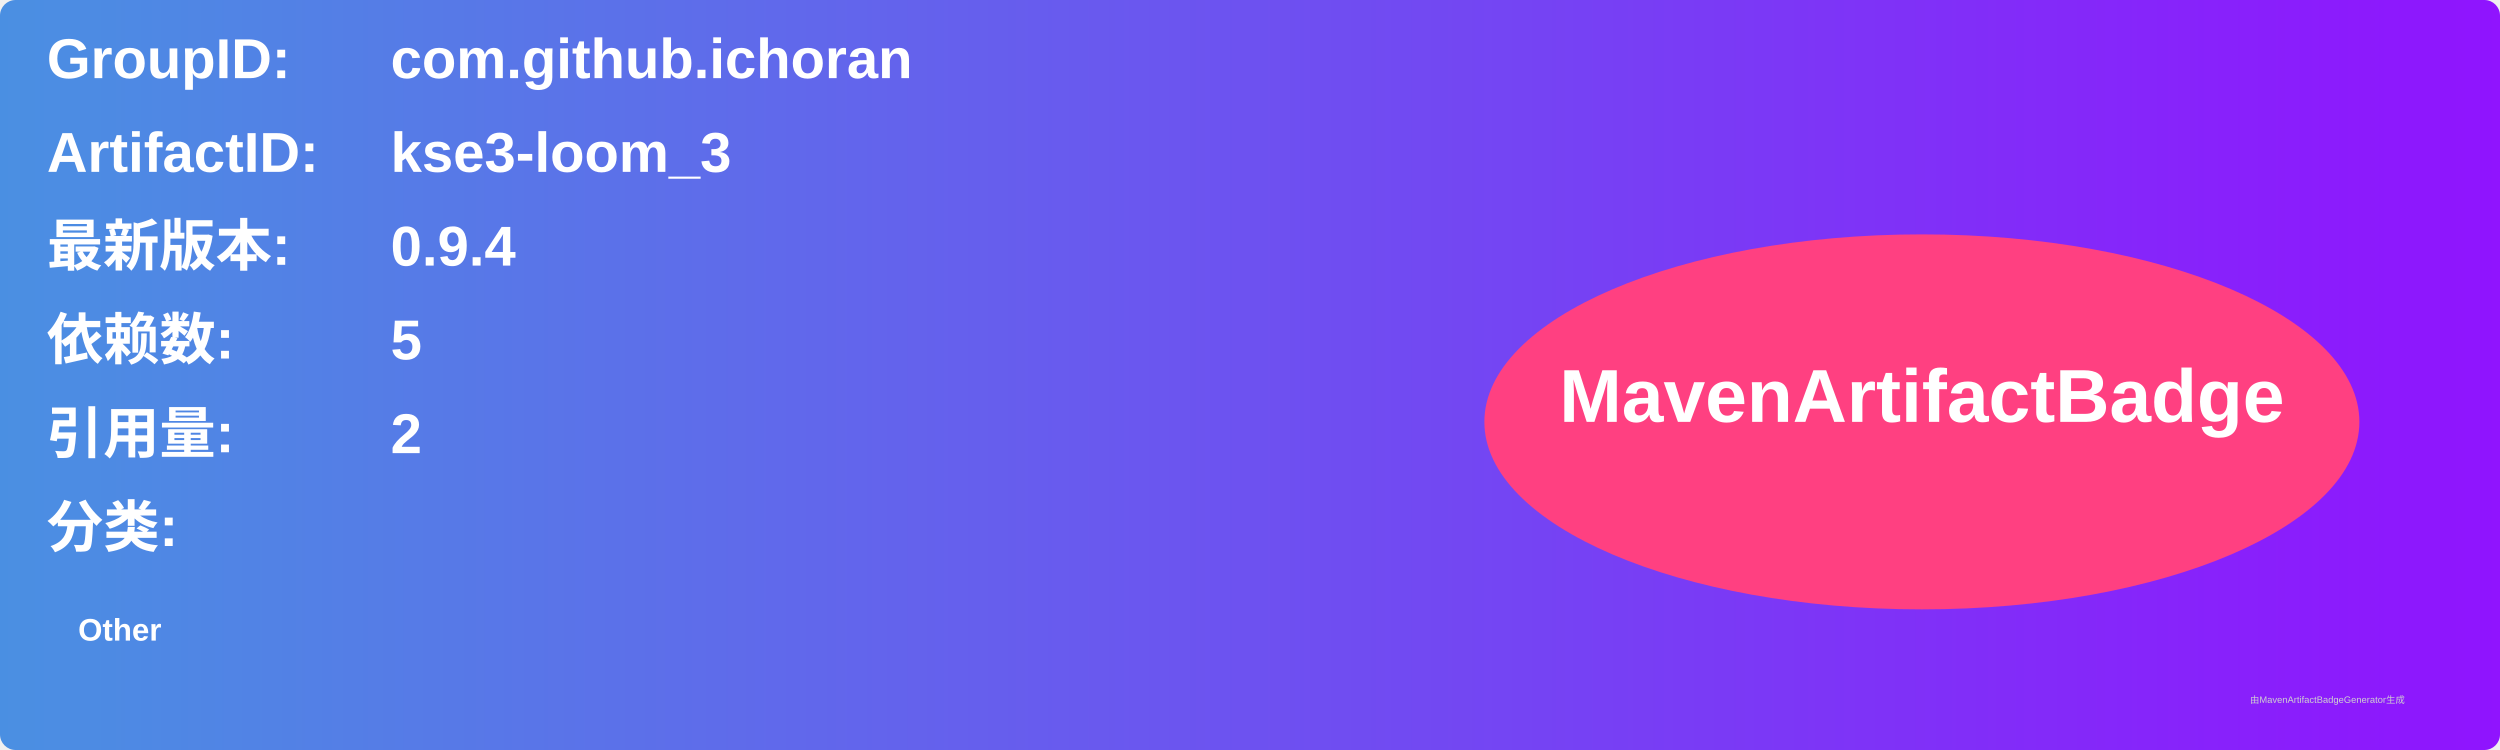
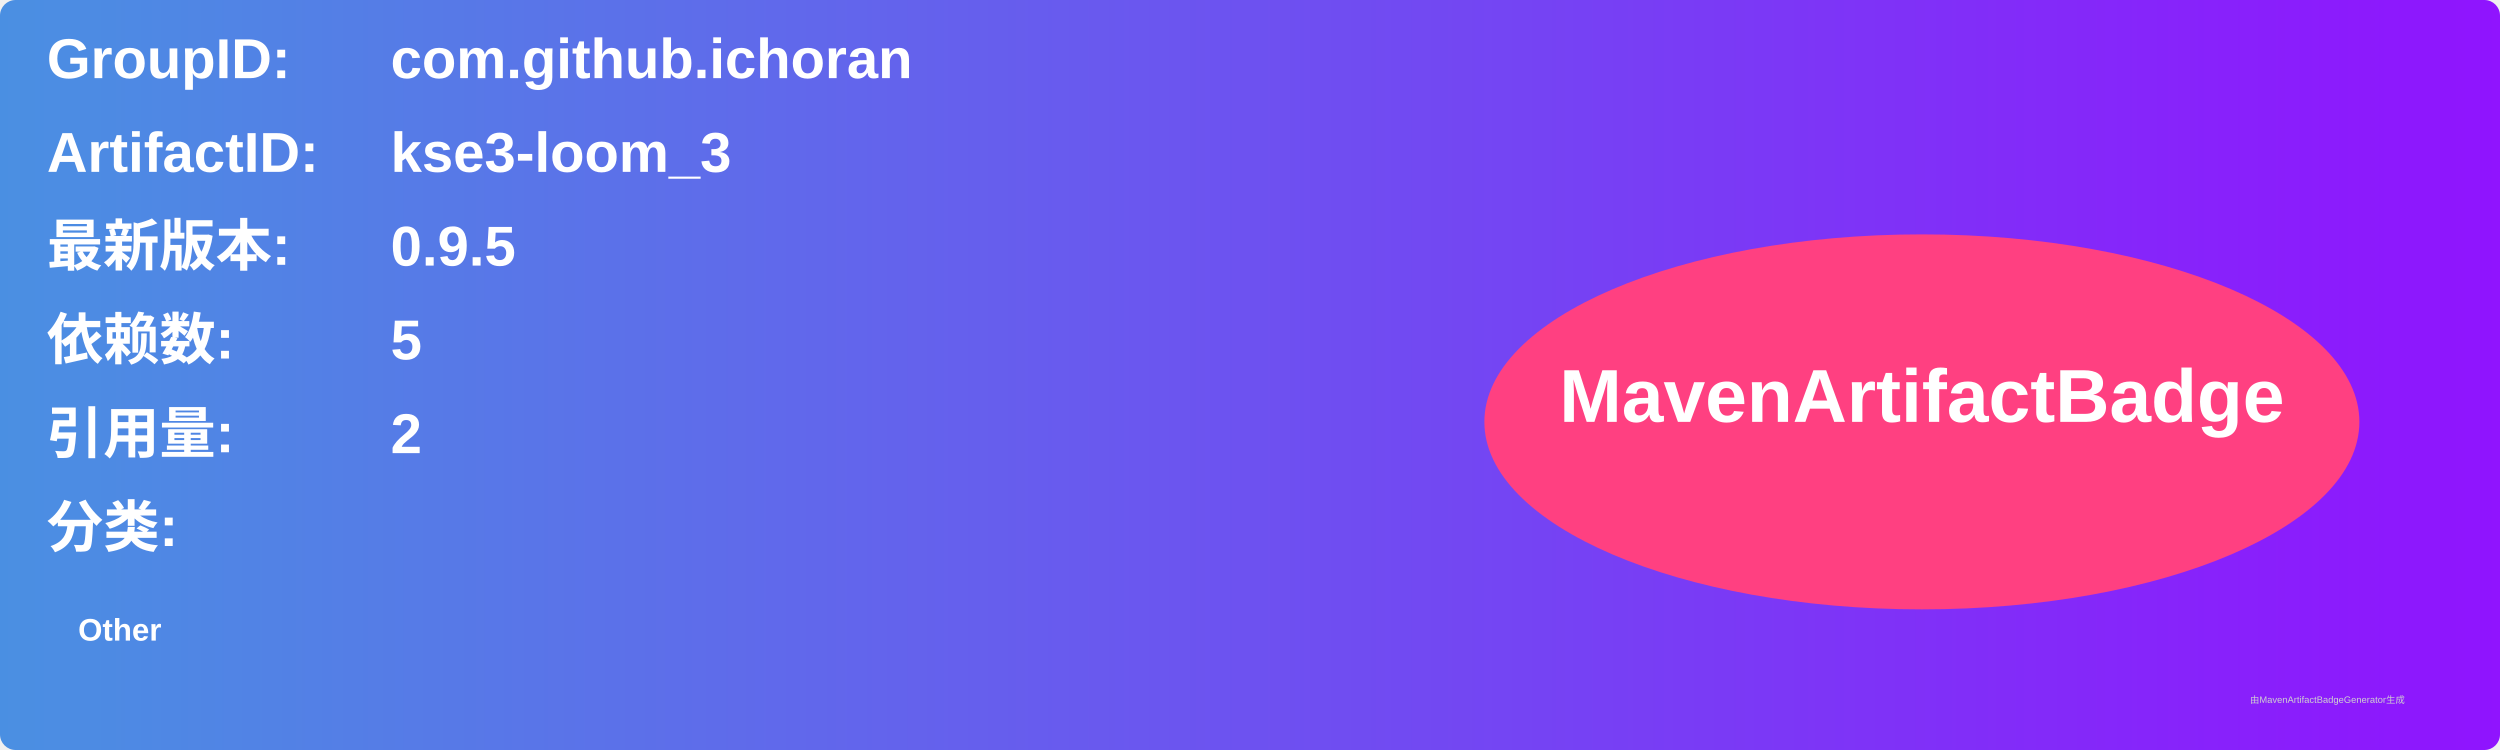
<svg xmlns="http://www.w3.org/2000/svg" width="800" height="240" viewBox="0 0 800 240">
  <linearGradient id="grad" x1="0%" y1="0%" x2="100%" y2="0%">
    <stop offset="0%" stop-color="#4a90e2" />
    <stop offset="100%" stop-color="#9013fe" />
  </linearGradient>
  <rect width="100%" height="100%" rx="5" ry="5" fill="url(#grad)" />
  <g transform="translate(15, 15)">
    <text x="0" y="10" font-family="Arial" font-size="18" fill="white" font-weight="bold" width="260">GroupID:</text>
    <text x="110" y="10" font-family="Arial" font-size="18" fill="white" font-weight="bold" width="460">com.github.ichoran</text>
    <text x="0" y="40" font-family="Arial" font-size="18" fill="white" font-weight="bold" width="260">ArtifactID:</text>
    <text x="110" y="40" font-family="Arial" font-size="18" fill="white" font-weight="bold" width="460">kse3-loom_3</text>
    <text x="0" y="70" font-family="Arial" font-size="18" fill="white" font-weight="bold">最新版本:</text>
    <text x="110" y="70" font-family="Arial" font-size="18" fill="white" font-weight="bold">
-       <tspan font-weight="bold">0.9.4</tspan>
+       <tspan font-weight="bold">0.9.5</tspan>
    </text>
    <text x="0" y="100" font-family="Arial" font-size="18" fill="white" font-weight="bold">依赖数: </text>
    <text x="110" y="100" font-family="Arial" font-size="18" fill="white">
      <tspan font-weight="bold">5</tspan>
    </text>
    <text x="0" y="130" font-family="Arial" font-size="18" fill="white" font-weight="bold">引用量: </text>
    <text x="110" y="130" font-family="Arial" font-size="18" fill="white">
      <tspan font-weight="bold">2</tspan>
    </text>
    <text x="0" y="160" font-family="Arial" font-size="18" fill="white" font-weight="bold">分类:</text>
    <text x="10" y="190" font-family="Arial" font-size="10" fill="white">
      <tspan font-weight="bold">Other</tspan>
    </text>
    <ellipse cx="600" cy="120" rx="140" ry="60" fill="#ff4081" />
    <text x="600" y="120" text-anchor="middle" font-family="Arial" font-size="24" fill="white" font-weight="bold">MavenArtifactBadge</text>
  </g>
  <text x="720" y="225" font-family="Arial" font-size="3" fill="#d0d0d0">由MavenArtifactBadgeGenerator生成</text>
</svg>
